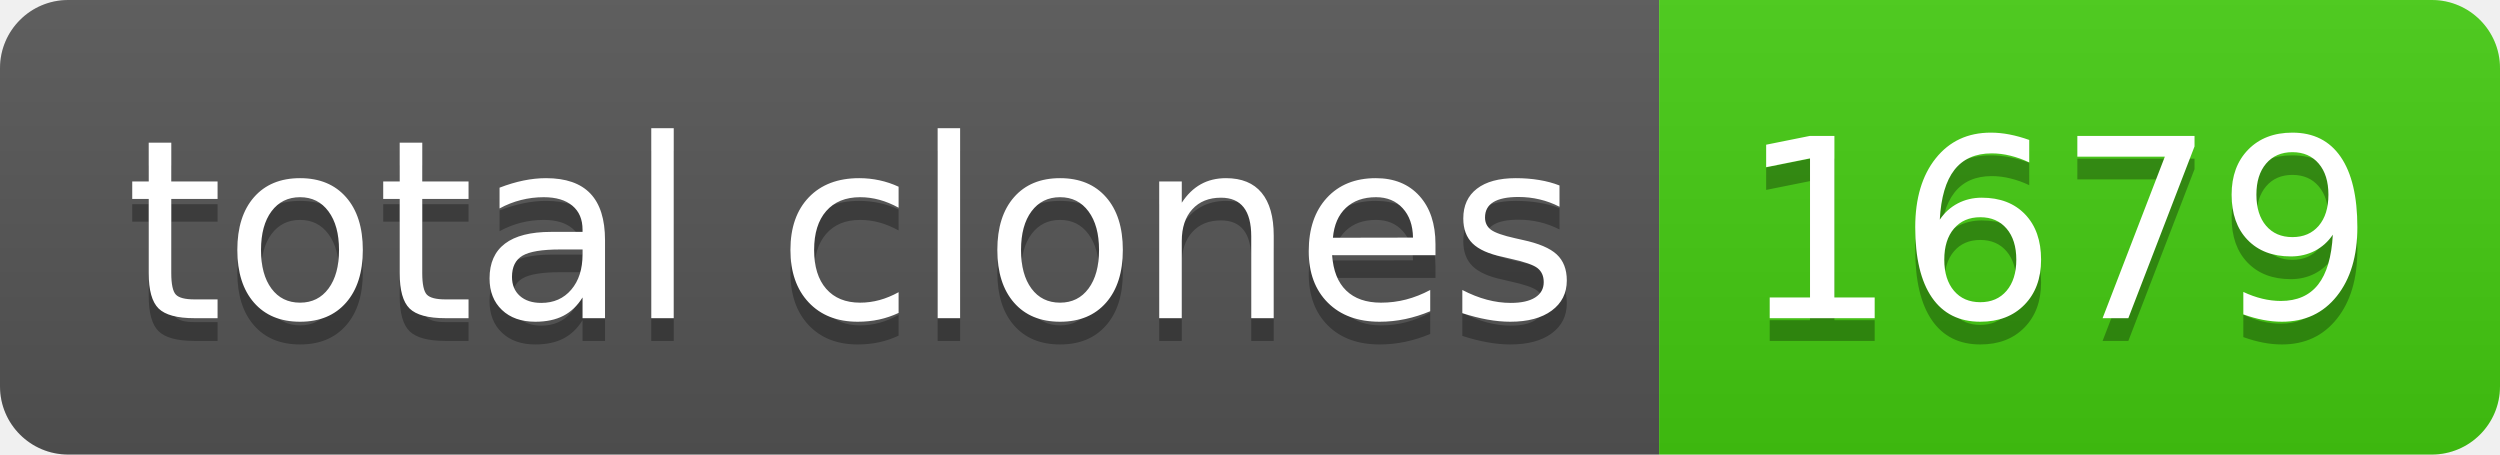
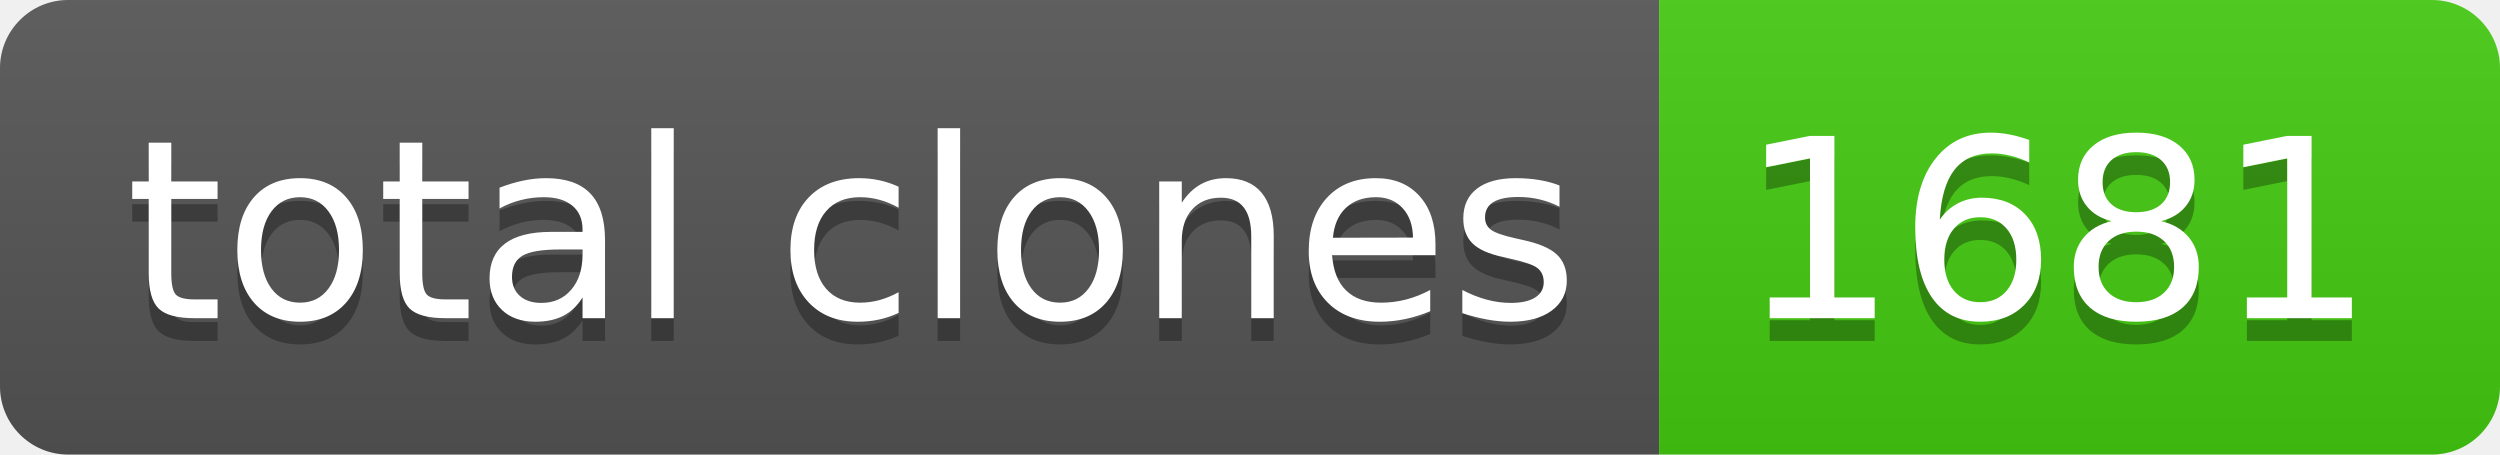
- <svg xmlns="http://www.w3.org/2000/svg" width="110" height="20" role="img" aria-label="total clones: 1679">
+ <svg xmlns="http://www.w3.org/2000/svg" width="110" height="20" role="img" aria-label="total clones: 1681">
  <linearGradient id="s" x2="0" y2="100%">
    <stop offset="0" stop-color="#bbb" stop-opacity=".1" />
    <stop offset="1" stop-opacity=".1" />
  </linearGradient>
  <clipPath id="r">
    <rect width="110" height="20" rx="3" fill="#fff" />
  </clipPath>
  <g clip-path="url(#r)">
    <rect width="73" height="20" fill="#555" />
    <rect x="73" width="37" height="20" fill="#4c1" />
    <rect width="110" height="20" fill="url(#s)" />
  </g>
  <g fill="#fff" text-anchor="middle" font-family="Verdana,Geneva,DejaVu Sans,sans-serif" text-rendering="geometricPrecision" font-size="110">
    <text aria-hidden="true" x="375" y="150" fill="#010101" fill-opacity=".3" transform="scale(.1)" textLength="630">total clones</text>
    <text x="375" y="140" transform="scale(.1)" fill="#fff" textLength="630">total clones</text>
-     <text aria-hidden="true" x="905" y="150" fill="#010101" fill-opacity=".3" transform="scale(.1)" textLength="270">1679</text>
-     <text x="905" y="140" transform="scale(.1)" fill="#fff" textLength="270">1679</text>
+     <text aria-hidden="true" x="905" y="150" fill="#010101" fill-opacity=".3" transform="scale(.1)" textLength="270">1681</text>
+     <text x="905" y="140" transform="scale(.1)" fill="#fff" textLength="270">1681</text>
  </g>
</svg>
